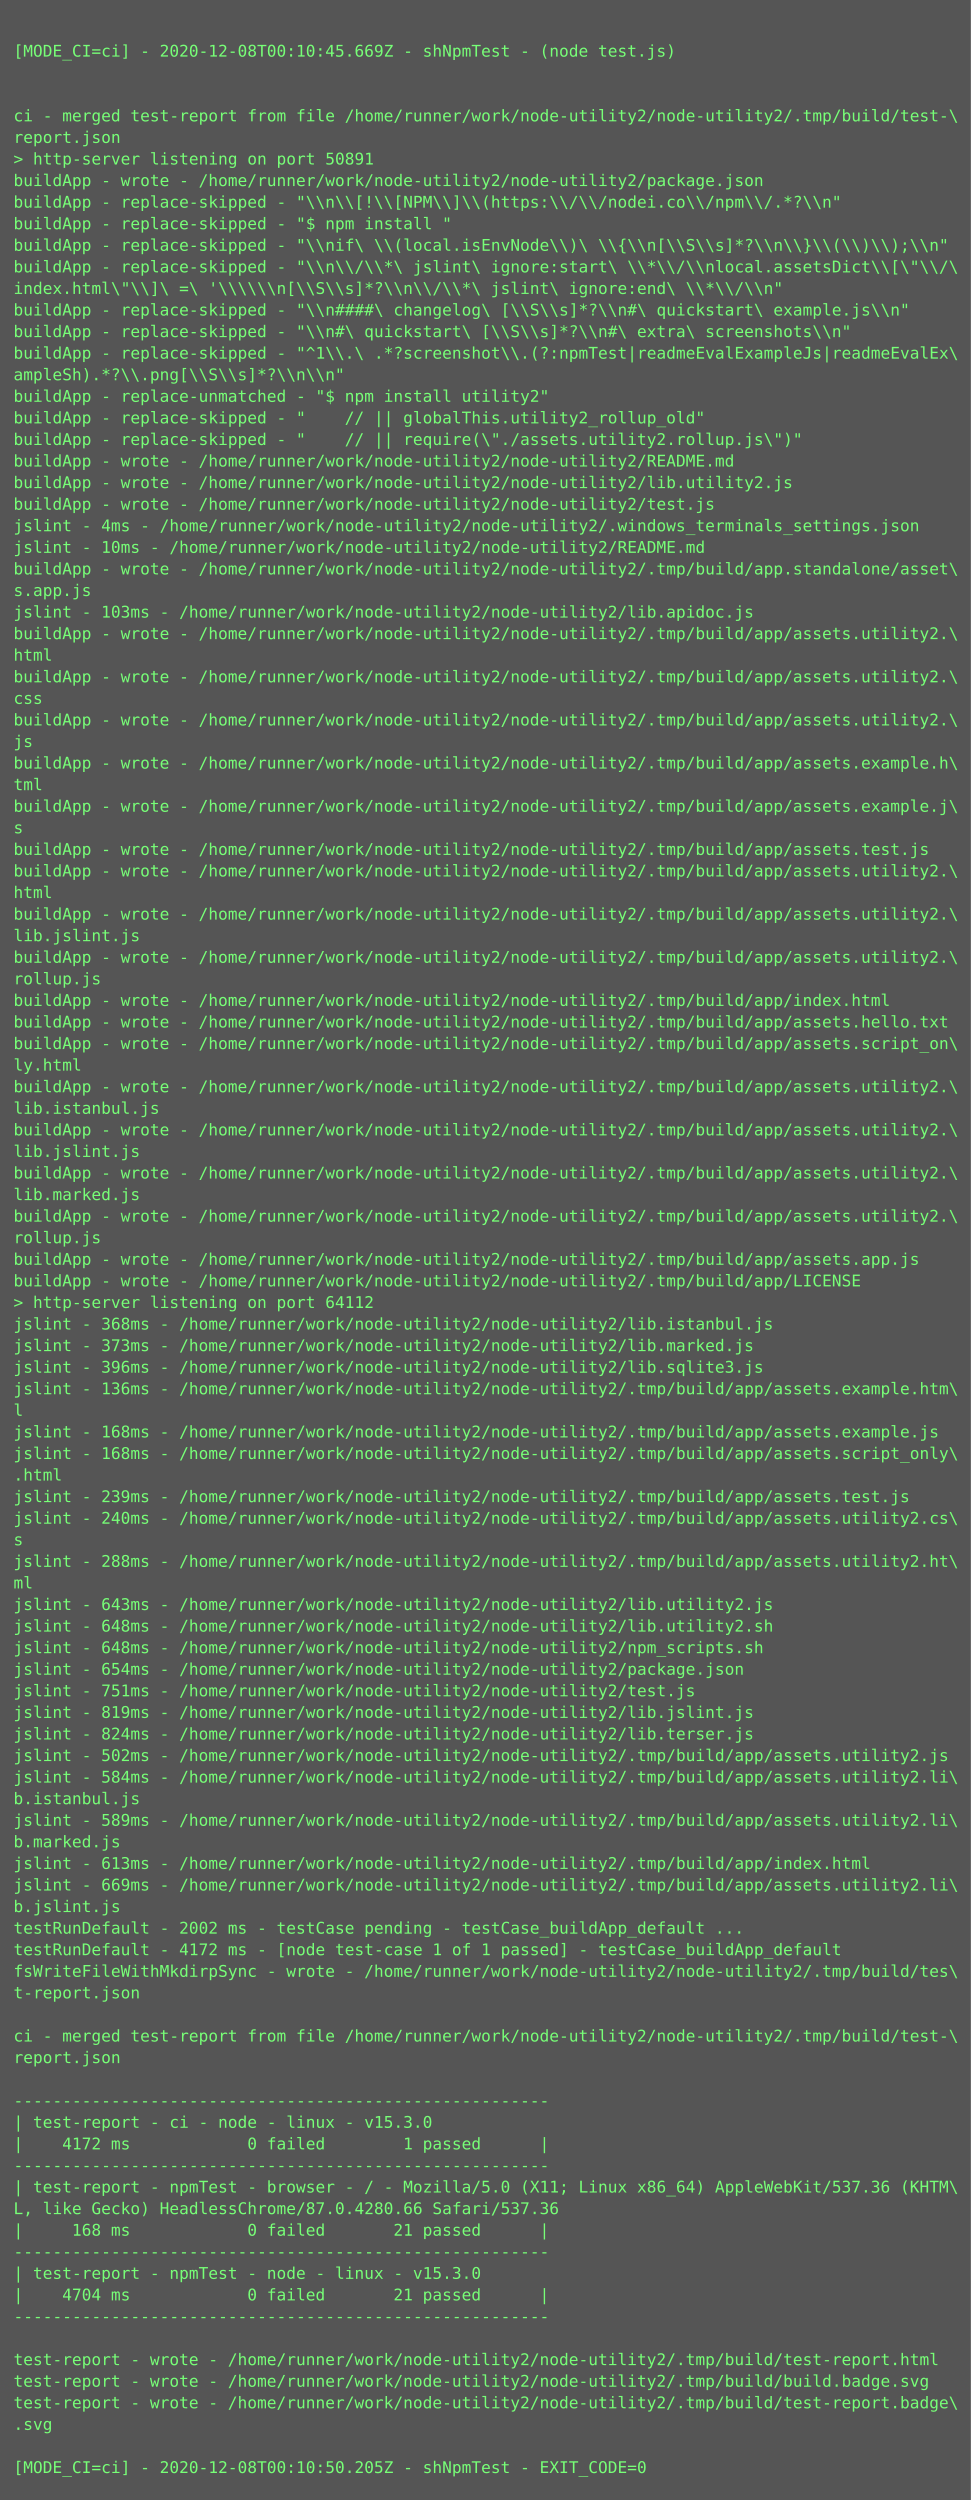
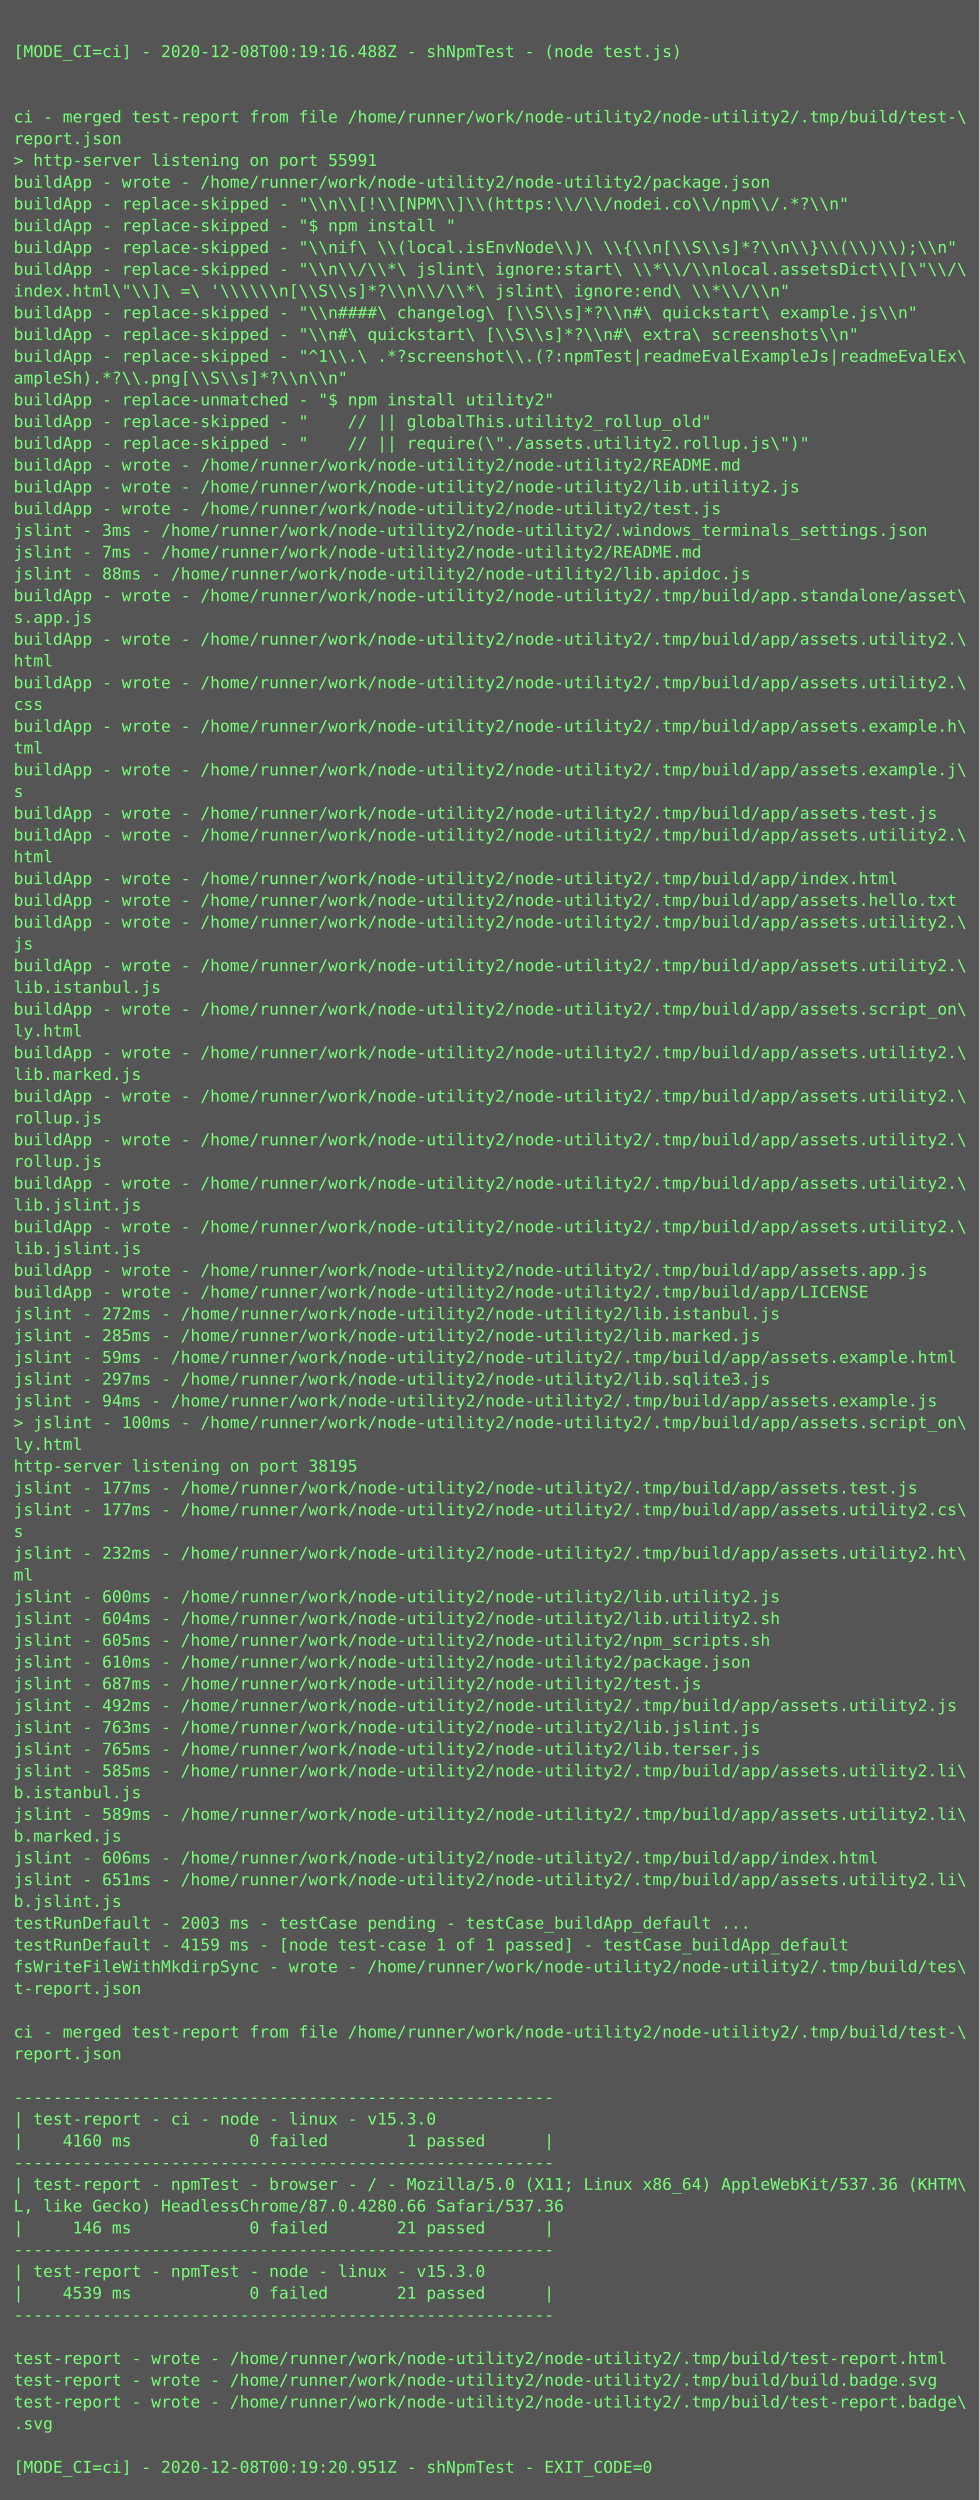
- <svg xmlns="http://www.w3.org/2000/svg" height="1854px" width="720px">
-   <rect height="1854px" fill="#555" width="720px" />
+ <svg xmlns="http://www.w3.org/2000/svg" height="1838px" width="720px">
+   <rect height="1838px" fill="#555" width="720px" />
  <text fill="#7f7" font-family="Consolas, Menlo, monospace" font-size="12" xml:space="preserve">
    <tspan x="10" y="26" />
-     <tspan x="10" y="42">[MODE_CI=ci] - 2020-12-08T00:10:45.669Z - shNpmTest - (node test.js)</tspan>
+     <tspan x="10" y="42">[MODE_CI=ci] - 2020-12-08T00:19:16.488Z - shNpmTest - (node test.js)</tspan>
    <tspan x="10" y="58" />
    <tspan x="10" y="74" />
    <tspan x="10" y="90">ci - merged test-report from file /home/runner/work/node-utility2/node-utility2/.tmp/build/test-\</tspan>
    <tspan x="10" y="106">report.json</tspan>
-     <tspan x="10" y="122">&gt; http-server listening on port 50891</tspan>
+     <tspan x="10" y="122">&gt; http-server listening on port 55991</tspan>
    <tspan x="10" y="138">buildApp - wrote - /home/runner/work/node-utility2/node-utility2/package.json</tspan>
    <tspan x="10" y="154">buildApp - replace-skipped - "\\n\\[!\\[NPM\\]\\(https:\\/\\/nodei.co\\/npm\\/.*?\\n"</tspan>
    <tspan x="10" y="170">buildApp - replace-skipped - "$ npm install "</tspan>
    <tspan x="10" y="186">buildApp - replace-skipped - "\\nif\ \\(local.isEnvNode\\)\ \\{\\n[\\S\\s]*?\\n\\}\\(\\)\\);\\n"</tspan>
    <tspan x="10" y="202">buildApp - replace-skipped - "\\n\\/\\*\ jslint\ ignore:start\ \\*\\/\\nlocal.assetsDict\\[\"\\/\</tspan>
    <tspan x="10" y="218">index.html\"\\]\ =\ '\\\\\\n[\\S\\s]*?\\n\\/\\*\ jslint\ ignore:end\ \\*\\/\\n"</tspan>
    <tspan x="10" y="234">buildApp - replace-skipped - "\\n####\ changelog\ [\\S\\s]*?\\n#\ quickstart\ example.js\\n"</tspan>
    <tspan x="10" y="250">buildApp - replace-skipped - "\\n#\ quickstart\ [\\S\\s]*?\\n#\ extra\ screenshots\\n"</tspan>
    <tspan x="10" y="266">buildApp - replace-skipped - "^1\\.\ .*?screenshot\\.(?:npmTest|readmeEvalExampleJs|readmeEvalEx\</tspan>
    <tspan x="10" y="282">ampleSh).*?\\.png[\\S\\s]*?\\n\\n"</tspan>
    <tspan x="10" y="298">buildApp - replace-unmatched - "$ npm install utility2"</tspan>
    <tspan x="10" y="314">buildApp - replace-skipped - "    // || globalThis.utility2_rollup_old"</tspan>
    <tspan x="10" y="330">buildApp - replace-skipped - "    // || require(\"./assets.utility2.rollup.js\")"</tspan>
    <tspan x="10" y="346">buildApp - wrote - /home/runner/work/node-utility2/node-utility2/README.md</tspan>
    <tspan x="10" y="362">buildApp - wrote - /home/runner/work/node-utility2/node-utility2/lib.utility2.js</tspan>
    <tspan x="10" y="378">buildApp - wrote - /home/runner/work/node-utility2/node-utility2/test.js</tspan>
-     <tspan x="10" y="394">jslint - 4ms - /home/runner/work/node-utility2/node-utility2/.windows_terminals_settings.json</tspan>
-     <tspan x="10" y="410">jslint - 10ms - /home/runner/work/node-utility2/node-utility2/README.md</tspan>
-     <tspan x="10" y="426">buildApp - wrote - /home/runner/work/node-utility2/node-utility2/.tmp/build/app.standalone/asset\</tspan>
-     <tspan x="10" y="442">s.app.js</tspan>
-     <tspan x="10" y="458">jslint - 103ms - /home/runner/work/node-utility2/node-utility2/lib.apidoc.js</tspan>
+     <tspan x="10" y="394">jslint - 3ms - /home/runner/work/node-utility2/node-utility2/.windows_terminals_settings.json</tspan>
+     <tspan x="10" y="410">jslint - 7ms - /home/runner/work/node-utility2/node-utility2/README.md</tspan>
+     <tspan x="10" y="426">jslint - 88ms - /home/runner/work/node-utility2/node-utility2/lib.apidoc.js</tspan>
+     <tspan x="10" y="442">buildApp - wrote - /home/runner/work/node-utility2/node-utility2/.tmp/build/app.standalone/asset\</tspan>
+     <tspan x="10" y="458">s.app.js</tspan>
    <tspan x="10" y="474">buildApp - wrote - /home/runner/work/node-utility2/node-utility2/.tmp/build/app/assets.utility2.\</tspan>
    <tspan x="10" y="490">html</tspan>
    <tspan x="10" y="506">buildApp - wrote - /home/runner/work/node-utility2/node-utility2/.tmp/build/app/assets.utility2.\</tspan>
    <tspan x="10" y="522">css</tspan>
-     <tspan x="10" y="538">buildApp - wrote - /home/runner/work/node-utility2/node-utility2/.tmp/build/app/assets.utility2.\</tspan>
-     <tspan x="10" y="554">js</tspan>
-     <tspan x="10" y="570">buildApp - wrote - /home/runner/work/node-utility2/node-utility2/.tmp/build/app/assets.example.h\</tspan>
-     <tspan x="10" y="586">tml</tspan>
-     <tspan x="10" y="602">buildApp - wrote - /home/runner/work/node-utility2/node-utility2/.tmp/build/app/assets.example.j\</tspan>
-     <tspan x="10" y="618">s</tspan>
-     <tspan x="10" y="634">buildApp - wrote - /home/runner/work/node-utility2/node-utility2/.tmp/build/app/assets.test.js</tspan>
-     <tspan x="10" y="650">buildApp - wrote - /home/runner/work/node-utility2/node-utility2/.tmp/build/app/assets.utility2.\</tspan>
-     <tspan x="10" y="666">html</tspan>
+     <tspan x="10" y="538">buildApp - wrote - /home/runner/work/node-utility2/node-utility2/.tmp/build/app/assets.example.h\</tspan>
+     <tspan x="10" y="554">tml</tspan>
+     <tspan x="10" y="570">buildApp - wrote - /home/runner/work/node-utility2/node-utility2/.tmp/build/app/assets.example.j\</tspan>
+     <tspan x="10" y="586">s</tspan>
+     <tspan x="10" y="602">buildApp - wrote - /home/runner/work/node-utility2/node-utility2/.tmp/build/app/assets.test.js</tspan>
+     <tspan x="10" y="618">buildApp - wrote - /home/runner/work/node-utility2/node-utility2/.tmp/build/app/assets.utility2.\</tspan>
+     <tspan x="10" y="634">html</tspan>
+     <tspan x="10" y="650">buildApp - wrote - /home/runner/work/node-utility2/node-utility2/.tmp/build/app/index.html</tspan>
+     <tspan x="10" y="666">buildApp - wrote - /home/runner/work/node-utility2/node-utility2/.tmp/build/app/assets.hello.txt</tspan>
    <tspan x="10" y="682">buildApp - wrote - /home/runner/work/node-utility2/node-utility2/.tmp/build/app/assets.utility2.\</tspan>
-     <tspan x="10" y="698">lib.jslint.js</tspan>
+     <tspan x="10" y="698">js</tspan>
    <tspan x="10" y="714">buildApp - wrote - /home/runner/work/node-utility2/node-utility2/.tmp/build/app/assets.utility2.\</tspan>
-     <tspan x="10" y="730">rollup.js</tspan>
-     <tspan x="10" y="746">buildApp - wrote - /home/runner/work/node-utility2/node-utility2/.tmp/build/app/index.html</tspan>
-     <tspan x="10" y="762">buildApp - wrote - /home/runner/work/node-utility2/node-utility2/.tmp/build/app/assets.hello.txt</tspan>
-     <tspan x="10" y="778">buildApp - wrote - /home/runner/work/node-utility2/node-utility2/.tmp/build/app/assets.script_on\</tspan>
-     <tspan x="10" y="794">ly.html</tspan>
+     <tspan x="10" y="730">lib.istanbul.js</tspan>
+     <tspan x="10" y="746">buildApp - wrote - /home/runner/work/node-utility2/node-utility2/.tmp/build/app/assets.script_on\</tspan>
+     <tspan x="10" y="762">ly.html</tspan>
+     <tspan x="10" y="778">buildApp - wrote - /home/runner/work/node-utility2/node-utility2/.tmp/build/app/assets.utility2.\</tspan>
+     <tspan x="10" y="794">lib.marked.js</tspan>
    <tspan x="10" y="810">buildApp - wrote - /home/runner/work/node-utility2/node-utility2/.tmp/build/app/assets.utility2.\</tspan>
-     <tspan x="10" y="826">lib.istanbul.js</tspan>
+     <tspan x="10" y="826">rollup.js</tspan>
    <tspan x="10" y="842">buildApp - wrote - /home/runner/work/node-utility2/node-utility2/.tmp/build/app/assets.utility2.\</tspan>
-     <tspan x="10" y="858">lib.jslint.js</tspan>
+     <tspan x="10" y="858">rollup.js</tspan>
    <tspan x="10" y="874">buildApp - wrote - /home/runner/work/node-utility2/node-utility2/.tmp/build/app/assets.utility2.\</tspan>
-     <tspan x="10" y="890">lib.marked.js</tspan>
+     <tspan x="10" y="890">lib.jslint.js</tspan>
    <tspan x="10" y="906">buildApp - wrote - /home/runner/work/node-utility2/node-utility2/.tmp/build/app/assets.utility2.\</tspan>
-     <tspan x="10" y="922">rollup.js</tspan>
+     <tspan x="10" y="922">lib.jslint.js</tspan>
    <tspan x="10" y="938">buildApp - wrote - /home/runner/work/node-utility2/node-utility2/.tmp/build/app/assets.app.js</tspan>
    <tspan x="10" y="954">buildApp - wrote - /home/runner/work/node-utility2/node-utility2/.tmp/build/app/LICENSE</tspan>
-     <tspan x="10" y="970">&gt; http-server listening on port 64112</tspan>
-     <tspan x="10" y="986">jslint - 368ms - /home/runner/work/node-utility2/node-utility2/lib.istanbul.js</tspan>
-     <tspan x="10" y="1002">jslint - 373ms - /home/runner/work/node-utility2/node-utility2/lib.marked.js</tspan>
-     <tspan x="10" y="1018">jslint - 396ms - /home/runner/work/node-utility2/node-utility2/lib.sqlite3.js</tspan>
-     <tspan x="10" y="1034">jslint - 136ms - /home/runner/work/node-utility2/node-utility2/.tmp/build/app/assets.example.htm\</tspan>
-     <tspan x="10" y="1050">l</tspan>
-     <tspan x="10" y="1066">jslint - 168ms - /home/runner/work/node-utility2/node-utility2/.tmp/build/app/assets.example.js</tspan>
-     <tspan x="10" y="1082">jslint - 168ms - /home/runner/work/node-utility2/node-utility2/.tmp/build/app/assets.script_only\</tspan>
-     <tspan x="10" y="1098">.html</tspan>
-     <tspan x="10" y="1114">jslint - 239ms - /home/runner/work/node-utility2/node-utility2/.tmp/build/app/assets.test.js</tspan>
-     <tspan x="10" y="1130">jslint - 240ms - /home/runner/work/node-utility2/node-utility2/.tmp/build/app/assets.utility2.cs\</tspan>
-     <tspan x="10" y="1146">s</tspan>
-     <tspan x="10" y="1162">jslint - 288ms - /home/runner/work/node-utility2/node-utility2/.tmp/build/app/assets.utility2.ht\</tspan>
-     <tspan x="10" y="1178">ml</tspan>
-     <tspan x="10" y="1194">jslint - 643ms - /home/runner/work/node-utility2/node-utility2/lib.utility2.js</tspan>
-     <tspan x="10" y="1210">jslint - 648ms - /home/runner/work/node-utility2/node-utility2/lib.utility2.sh</tspan>
-     <tspan x="10" y="1226">jslint - 648ms - /home/runner/work/node-utility2/node-utility2/npm_scripts.sh</tspan>
-     <tspan x="10" y="1242">jslint - 654ms - /home/runner/work/node-utility2/node-utility2/package.json</tspan>
-     <tspan x="10" y="1258">jslint - 751ms - /home/runner/work/node-utility2/node-utility2/test.js</tspan>
-     <tspan x="10" y="1274">jslint - 819ms - /home/runner/work/node-utility2/node-utility2/lib.jslint.js</tspan>
-     <tspan x="10" y="1290">jslint - 824ms - /home/runner/work/node-utility2/node-utility2/lib.terser.js</tspan>
-     <tspan x="10" y="1306">jslint - 502ms - /home/runner/work/node-utility2/node-utility2/.tmp/build/app/assets.utility2.js</tspan>
-     <tspan x="10" y="1322">jslint - 584ms - /home/runner/work/node-utility2/node-utility2/.tmp/build/app/assets.utility2.li\</tspan>
-     <tspan x="10" y="1338">b.istanbul.js</tspan>
-     <tspan x="10" y="1354">jslint - 589ms - /home/runner/work/node-utility2/node-utility2/.tmp/build/app/assets.utility2.li\</tspan>
-     <tspan x="10" y="1370">b.marked.js</tspan>
-     <tspan x="10" y="1386">jslint - 613ms - /home/runner/work/node-utility2/node-utility2/.tmp/build/app/index.html</tspan>
-     <tspan x="10" y="1402">jslint - 669ms - /home/runner/work/node-utility2/node-utility2/.tmp/build/app/assets.utility2.li\</tspan>
-     <tspan x="10" y="1418">b.jslint.js</tspan>
-     <tspan x="10" y="1434">testRunDefault - 2002 ms - testCase pending - testCase_buildApp_default ...</tspan>
-     <tspan x="10" y="1450">testRunDefault - 4172 ms - [node test-case 1 of 1 passed] - testCase_buildApp_default</tspan>
-     <tspan x="10" y="1466">fsWriteFileWithMkdirpSync - wrote - /home/runner/work/node-utility2/node-utility2/.tmp/build/tes\</tspan>
-     <tspan x="10" y="1482">t-report.json</tspan>
-     <tspan x="10" y="1498" />
-     <tspan x="10" y="1514">ci - merged test-report from file /home/runner/work/node-utility2/node-utility2/.tmp/build/test-\</tspan>
-     <tspan x="10" y="1530">report.json</tspan>
-     <tspan x="10" y="1546" />
-     <tspan x="10" y="1562">-------------------------------------------------------</tspan>
-     <tspan x="10" y="1578">| test-report - ci - node - linux - v15.3.0</tspan>
-     <tspan x="10" y="1594">|    4172 ms            0 failed        1 passed      |</tspan>
-     <tspan x="10" y="1610">-------------------------------------------------------</tspan>
-     <tspan x="10" y="1626">| test-report - npmTest - browser - / - Mozilla/5.0 (X11; Linux x86_64) AppleWebKit/537.36 (KHTM\</tspan>
-     <tspan x="10" y="1642">L, like Gecko) HeadlessChrome/87.0.4280.66 Safari/537.36</tspan>
-     <tspan x="10" y="1658">|     168 ms            0 failed       21 passed      |</tspan>
-     <tspan x="10" y="1674">-------------------------------------------------------</tspan>
-     <tspan x="10" y="1690">| test-report - npmTest - node - linux - v15.3.0</tspan>
-     <tspan x="10" y="1706">|    4704 ms            0 failed       21 passed      |</tspan>
-     <tspan x="10" y="1722">-------------------------------------------------------</tspan>
-     <tspan x="10" y="1738" />
-     <tspan x="10" y="1754">test-report - wrote - /home/runner/work/node-utility2/node-utility2/.tmp/build/test-report.html</tspan>
-     <tspan x="10" y="1770">test-report - wrote - /home/runner/work/node-utility2/node-utility2/.tmp/build/build.badge.svg</tspan>
-     <tspan x="10" y="1786">test-report - wrote - /home/runner/work/node-utility2/node-utility2/.tmp/build/test-report.badge\</tspan>
-     <tspan x="10" y="1802">.svg</tspan>
-     <tspan x="10" y="1818" />
-     <tspan x="10" y="1834">[MODE_CI=ci] - 2020-12-08T00:10:50.205Z - shNpmTest - EXIT_CODE=0</tspan>
+     <tspan x="10" y="970">jslint - 272ms - /home/runner/work/node-utility2/node-utility2/lib.istanbul.js</tspan>
+     <tspan x="10" y="986">jslint - 285ms - /home/runner/work/node-utility2/node-utility2/lib.marked.js</tspan>
+     <tspan x="10" y="1002">jslint - 59ms - /home/runner/work/node-utility2/node-utility2/.tmp/build/app/assets.example.html</tspan>
+     <tspan x="10" y="1018">jslint - 297ms - /home/runner/work/node-utility2/node-utility2/lib.sqlite3.js</tspan>
+     <tspan x="10" y="1034">jslint - 94ms - /home/runner/work/node-utility2/node-utility2/.tmp/build/app/assets.example.js</tspan>
+     <tspan x="10" y="1050">&gt; jslint - 100ms - /home/runner/work/node-utility2/node-utility2/.tmp/build/app/assets.script_on\</tspan>
+     <tspan x="10" y="1066">ly.html</tspan>
+     <tspan x="10" y="1082">http-server listening on port 38195</tspan>
+     <tspan x="10" y="1098">jslint - 177ms - /home/runner/work/node-utility2/node-utility2/.tmp/build/app/assets.test.js</tspan>
+     <tspan x="10" y="1114">jslint - 177ms - /home/runner/work/node-utility2/node-utility2/.tmp/build/app/assets.utility2.cs\</tspan>
+     <tspan x="10" y="1130">s</tspan>
+     <tspan x="10" y="1146">jslint - 232ms - /home/runner/work/node-utility2/node-utility2/.tmp/build/app/assets.utility2.ht\</tspan>
+     <tspan x="10" y="1162">ml</tspan>
+     <tspan x="10" y="1178">jslint - 600ms - /home/runner/work/node-utility2/node-utility2/lib.utility2.js</tspan>
+     <tspan x="10" y="1194">jslint - 604ms - /home/runner/work/node-utility2/node-utility2/lib.utility2.sh</tspan>
+     <tspan x="10" y="1210">jslint - 605ms - /home/runner/work/node-utility2/node-utility2/npm_scripts.sh</tspan>
+     <tspan x="10" y="1226">jslint - 610ms - /home/runner/work/node-utility2/node-utility2/package.json</tspan>
+     <tspan x="10" y="1242">jslint - 687ms - /home/runner/work/node-utility2/node-utility2/test.js</tspan>
+     <tspan x="10" y="1258">jslint - 492ms - /home/runner/work/node-utility2/node-utility2/.tmp/build/app/assets.utility2.js</tspan>
+     <tspan x="10" y="1274">jslint - 763ms - /home/runner/work/node-utility2/node-utility2/lib.jslint.js</tspan>
+     <tspan x="10" y="1290">jslint - 765ms - /home/runner/work/node-utility2/node-utility2/lib.terser.js</tspan>
+     <tspan x="10" y="1306">jslint - 585ms - /home/runner/work/node-utility2/node-utility2/.tmp/build/app/assets.utility2.li\</tspan>
+     <tspan x="10" y="1322">b.istanbul.js</tspan>
+     <tspan x="10" y="1338">jslint - 589ms - /home/runner/work/node-utility2/node-utility2/.tmp/build/app/assets.utility2.li\</tspan>
+     <tspan x="10" y="1354">b.marked.js</tspan>
+     <tspan x="10" y="1370">jslint - 606ms - /home/runner/work/node-utility2/node-utility2/.tmp/build/app/index.html</tspan>
+     <tspan x="10" y="1386">jslint - 651ms - /home/runner/work/node-utility2/node-utility2/.tmp/build/app/assets.utility2.li\</tspan>
+     <tspan x="10" y="1402">b.jslint.js</tspan>
+     <tspan x="10" y="1418">testRunDefault - 2003 ms - testCase pending - testCase_buildApp_default ...</tspan>
+     <tspan x="10" y="1434">testRunDefault - 4159 ms - [node test-case 1 of 1 passed] - testCase_buildApp_default</tspan>
+     <tspan x="10" y="1450">fsWriteFileWithMkdirpSync - wrote - /home/runner/work/node-utility2/node-utility2/.tmp/build/tes\</tspan>
+     <tspan x="10" y="1466">t-report.json</tspan>
+     <tspan x="10" y="1482" />
+     <tspan x="10" y="1498">ci - merged test-report from file /home/runner/work/node-utility2/node-utility2/.tmp/build/test-\</tspan>
+     <tspan x="10" y="1514">report.json</tspan>
+     <tspan x="10" y="1530" />
+     <tspan x="10" y="1546">-------------------------------------------------------</tspan>
+     <tspan x="10" y="1562">| test-report - ci - node - linux - v15.3.0</tspan>
+     <tspan x="10" y="1578">|    4160 ms            0 failed        1 passed      |</tspan>
+     <tspan x="10" y="1594">-------------------------------------------------------</tspan>
+     <tspan x="10" y="1610">| test-report - npmTest - browser - / - Mozilla/5.0 (X11; Linux x86_64) AppleWebKit/537.36 (KHTM\</tspan>
+     <tspan x="10" y="1626">L, like Gecko) HeadlessChrome/87.0.4280.66 Safari/537.36</tspan>
+     <tspan x="10" y="1642">|     146 ms            0 failed       21 passed      |</tspan>
+     <tspan x="10" y="1658">-------------------------------------------------------</tspan>
+     <tspan x="10" y="1674">| test-report - npmTest - node - linux - v15.3.0</tspan>
+     <tspan x="10" y="1690">|    4539 ms            0 failed       21 passed      |</tspan>
+     <tspan x="10" y="1706">-------------------------------------------------------</tspan>
+     <tspan x="10" y="1722" />
+     <tspan x="10" y="1738">test-report - wrote - /home/runner/work/node-utility2/node-utility2/.tmp/build/test-report.html</tspan>
+     <tspan x="10" y="1754">test-report - wrote - /home/runner/work/node-utility2/node-utility2/.tmp/build/build.badge.svg</tspan>
+     <tspan x="10" y="1770">test-report - wrote - /home/runner/work/node-utility2/node-utility2/.tmp/build/test-report.badge\</tspan>
+     <tspan x="10" y="1786">.svg</tspan>
+     <tspan x="10" y="1802" />
+     <tspan x="10" y="1818">[MODE_CI=ci] - 2020-12-08T00:19:20.951Z - shNpmTest - EXIT_CODE=0</tspan>
  </text>
</svg>
